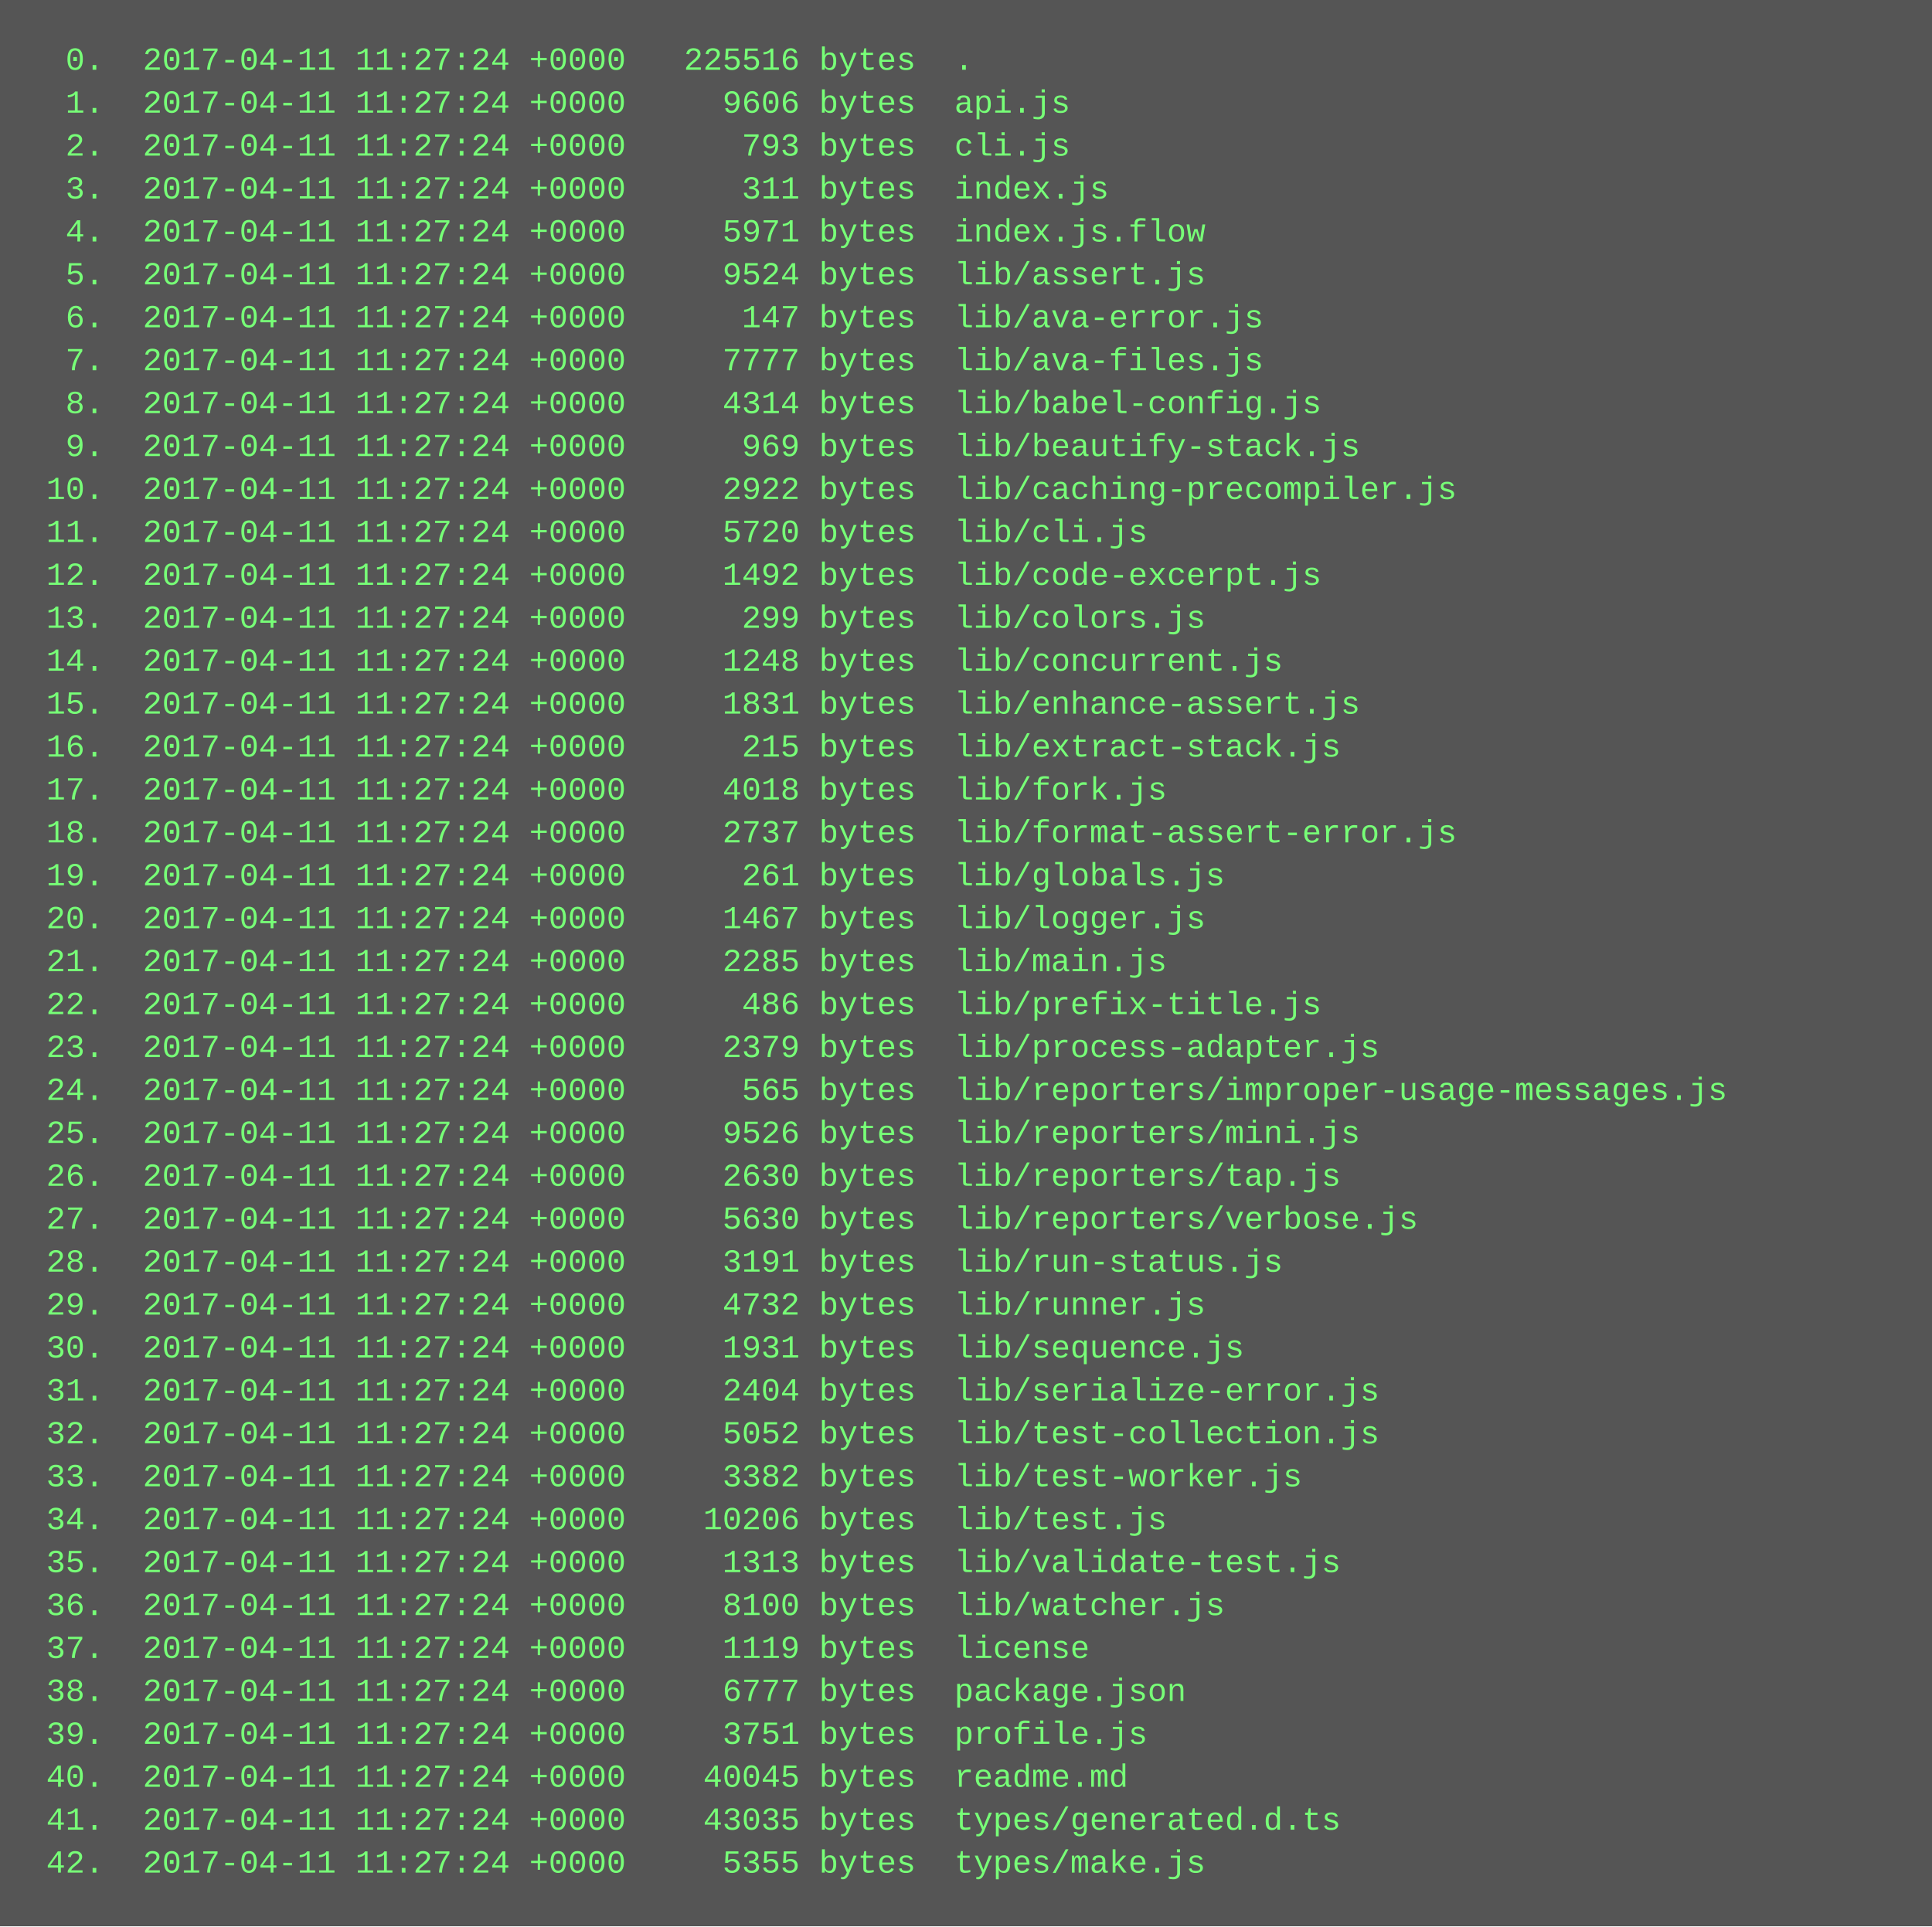
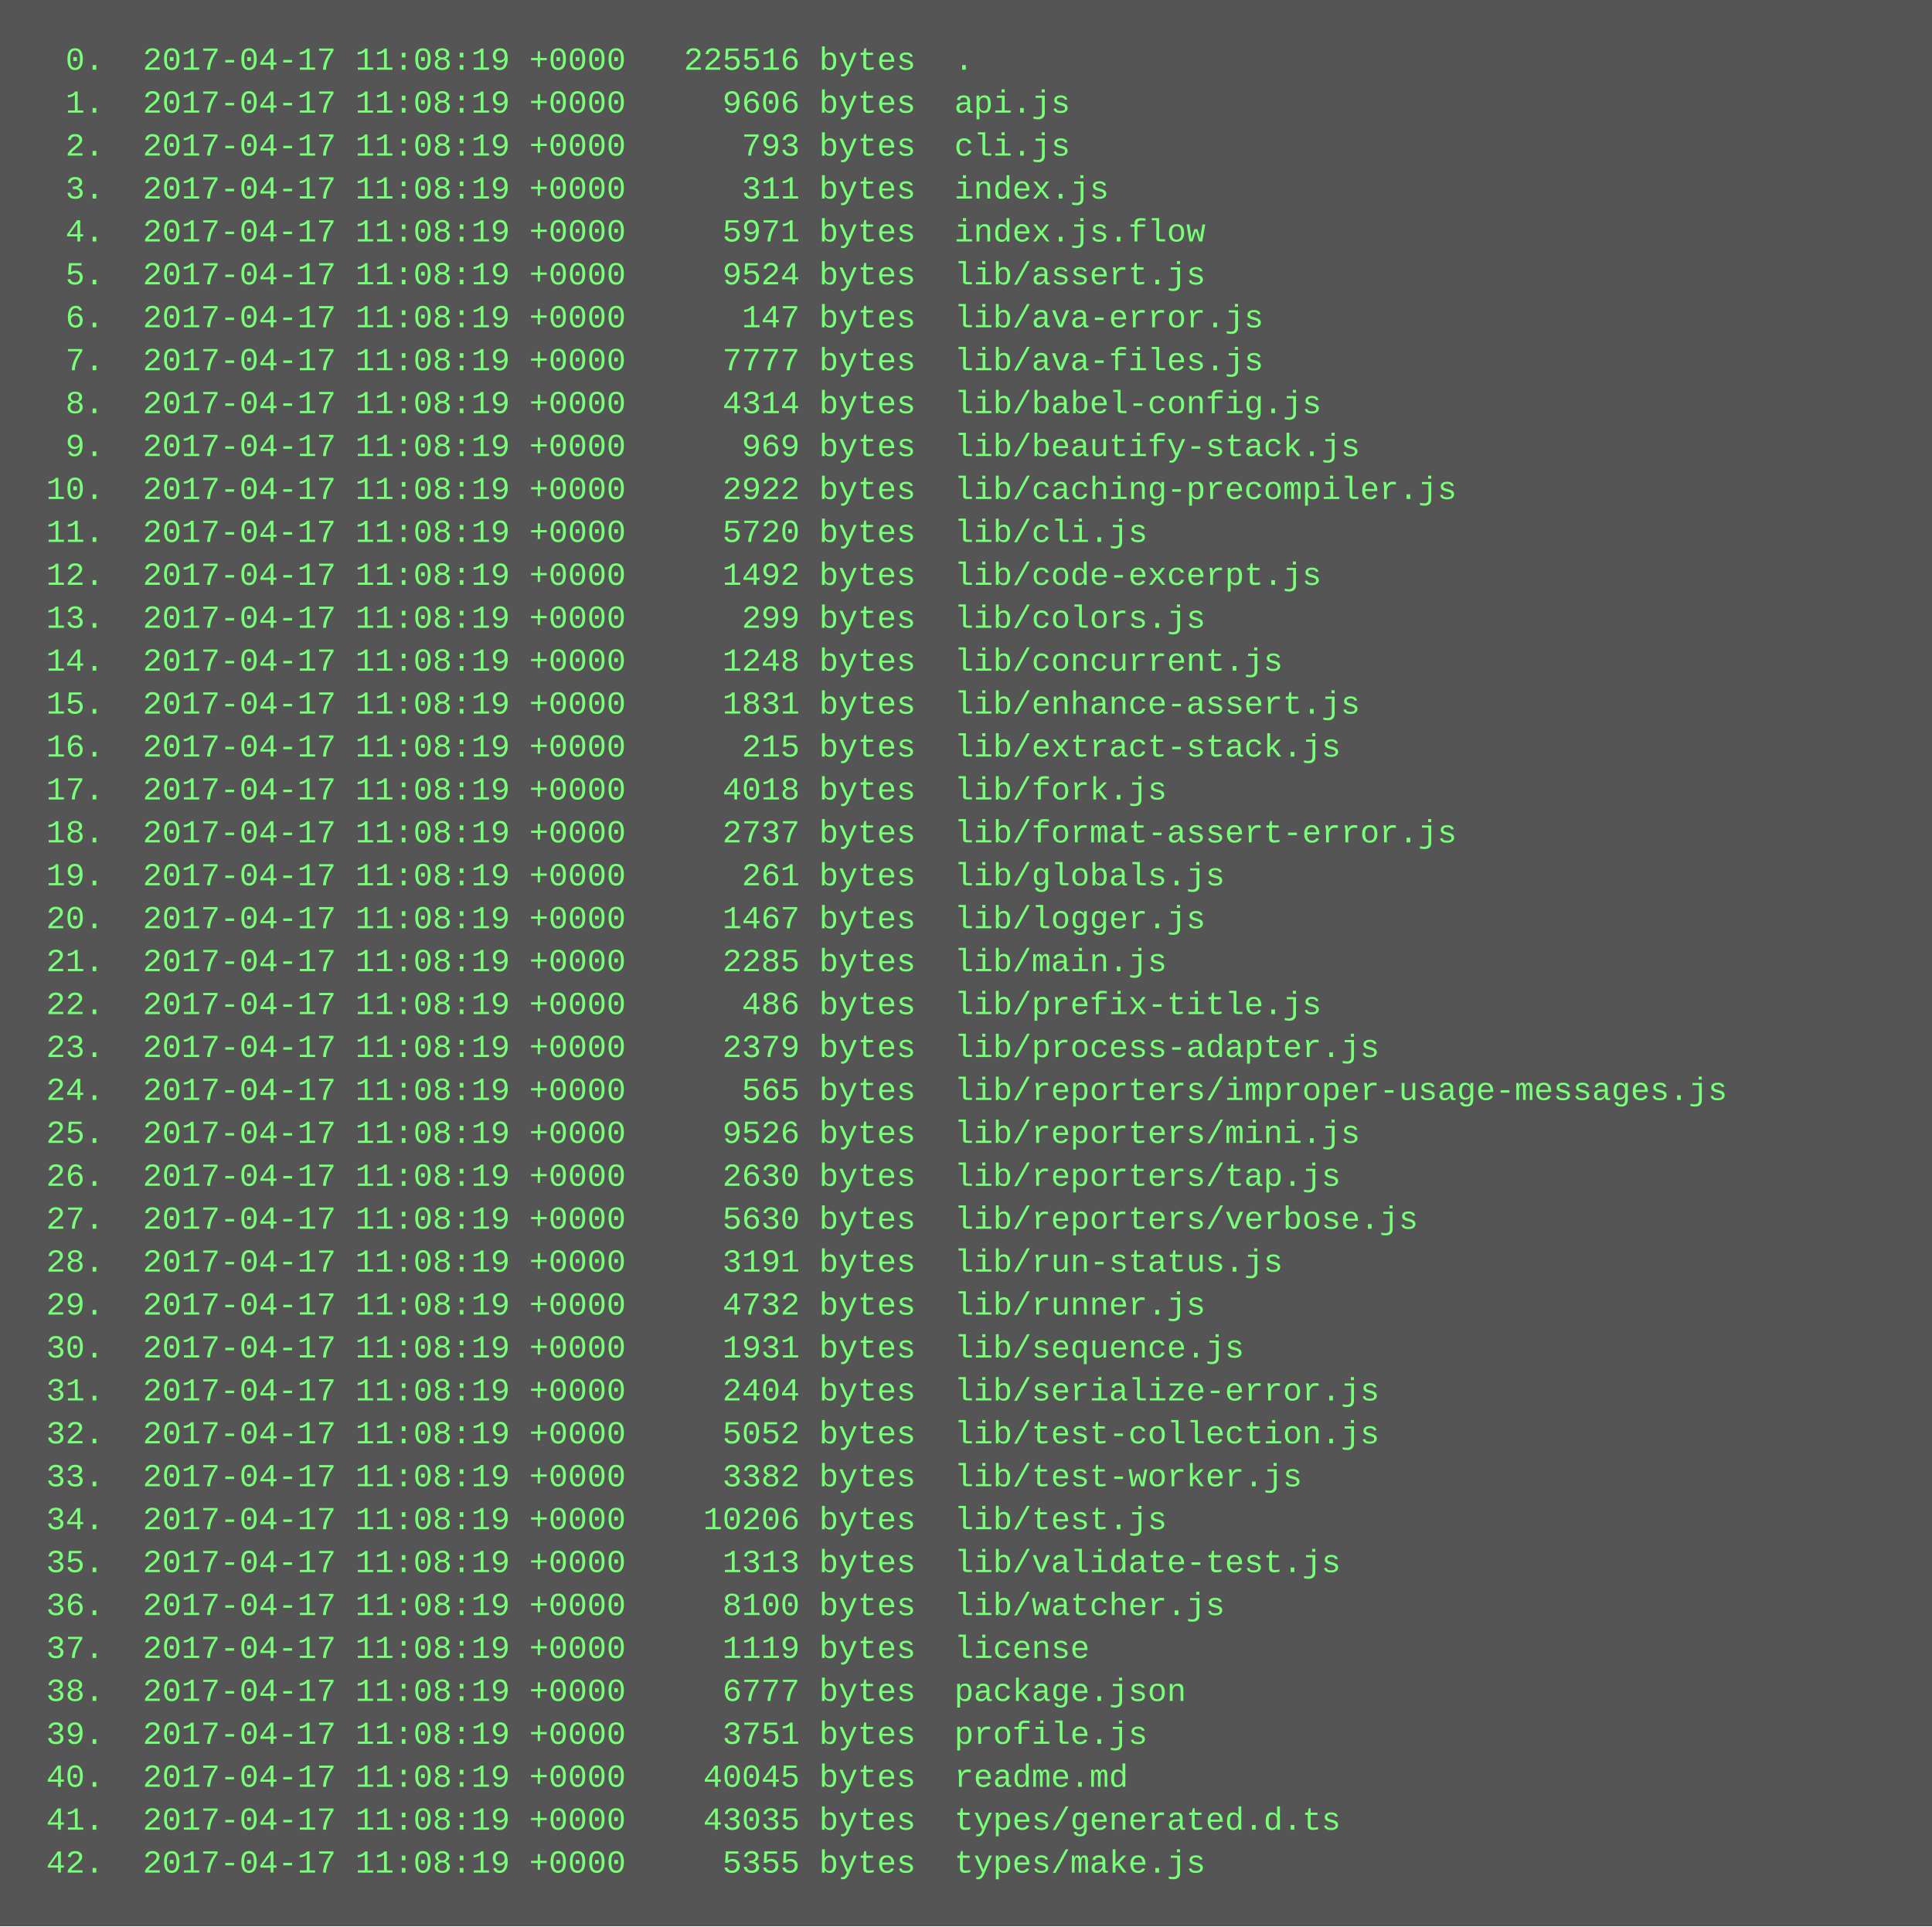
<svg xmlns="http://www.w3.org/2000/svg" height="718" width="720">
  <rect height="718" fill="#555" width="720" />
  <text fill="#7f7" font-family="Courier New" font-size="12" xml:space="preserve">
-     <tspan x="10" y="26">  0.  2017-04-11 11:27:24 +0000   225516 bytes  .</tspan>
-     <tspan x="10" y="42">  1.  2017-04-11 11:27:24 +0000     9606 bytes  api.js</tspan>
-     <tspan x="10" y="58">  2.  2017-04-11 11:27:24 +0000      793 bytes  cli.js</tspan>
-     <tspan x="10" y="74">  3.  2017-04-11 11:27:24 +0000      311 bytes  index.js</tspan>
-     <tspan x="10" y="90">  4.  2017-04-11 11:27:24 +0000     5971 bytes  index.js.flow</tspan>
-     <tspan x="10" y="106">  5.  2017-04-11 11:27:24 +0000     9524 bytes  lib/assert.js</tspan>
-     <tspan x="10" y="122">  6.  2017-04-11 11:27:24 +0000      147 bytes  lib/ava-error.js</tspan>
-     <tspan x="10" y="138">  7.  2017-04-11 11:27:24 +0000     7777 bytes  lib/ava-files.js</tspan>
-     <tspan x="10" y="154">  8.  2017-04-11 11:27:24 +0000     4314 bytes  lib/babel-config.js</tspan>
-     <tspan x="10" y="170">  9.  2017-04-11 11:27:24 +0000      969 bytes  lib/beautify-stack.js</tspan>
-     <tspan x="10" y="186"> 10.  2017-04-11 11:27:24 +0000     2922 bytes  lib/caching-precompiler.js</tspan>
-     <tspan x="10" y="202"> 11.  2017-04-11 11:27:24 +0000     5720 bytes  lib/cli.js</tspan>
-     <tspan x="10" y="218"> 12.  2017-04-11 11:27:24 +0000     1492 bytes  lib/code-excerpt.js</tspan>
-     <tspan x="10" y="234"> 13.  2017-04-11 11:27:24 +0000      299 bytes  lib/colors.js</tspan>
-     <tspan x="10" y="250"> 14.  2017-04-11 11:27:24 +0000     1248 bytes  lib/concurrent.js</tspan>
-     <tspan x="10" y="266"> 15.  2017-04-11 11:27:24 +0000     1831 bytes  lib/enhance-assert.js</tspan>
-     <tspan x="10" y="282"> 16.  2017-04-11 11:27:24 +0000      215 bytes  lib/extract-stack.js</tspan>
-     <tspan x="10" y="298"> 17.  2017-04-11 11:27:24 +0000     4018 bytes  lib/fork.js</tspan>
-     <tspan x="10" y="314"> 18.  2017-04-11 11:27:24 +0000     2737 bytes  lib/format-assert-error.js</tspan>
-     <tspan x="10" y="330"> 19.  2017-04-11 11:27:24 +0000      261 bytes  lib/globals.js</tspan>
-     <tspan x="10" y="346"> 20.  2017-04-11 11:27:24 +0000     1467 bytes  lib/logger.js</tspan>
-     <tspan x="10" y="362"> 21.  2017-04-11 11:27:24 +0000     2285 bytes  lib/main.js</tspan>
-     <tspan x="10" y="378"> 22.  2017-04-11 11:27:24 +0000      486 bytes  lib/prefix-title.js</tspan>
-     <tspan x="10" y="394"> 23.  2017-04-11 11:27:24 +0000     2379 bytes  lib/process-adapter.js</tspan>
-     <tspan x="10" y="410"> 24.  2017-04-11 11:27:24 +0000      565 bytes  lib/reporters/improper-usage-messages.js</tspan>
-     <tspan x="10" y="426"> 25.  2017-04-11 11:27:24 +0000     9526 bytes  lib/reporters/mini.js</tspan>
-     <tspan x="10" y="442"> 26.  2017-04-11 11:27:24 +0000     2630 bytes  lib/reporters/tap.js</tspan>
-     <tspan x="10" y="458"> 27.  2017-04-11 11:27:24 +0000     5630 bytes  lib/reporters/verbose.js</tspan>
-     <tspan x="10" y="474"> 28.  2017-04-11 11:27:24 +0000     3191 bytes  lib/run-status.js</tspan>
-     <tspan x="10" y="490"> 29.  2017-04-11 11:27:24 +0000     4732 bytes  lib/runner.js</tspan>
-     <tspan x="10" y="506"> 30.  2017-04-11 11:27:24 +0000     1931 bytes  lib/sequence.js</tspan>
-     <tspan x="10" y="522"> 31.  2017-04-11 11:27:24 +0000     2404 bytes  lib/serialize-error.js</tspan>
-     <tspan x="10" y="538"> 32.  2017-04-11 11:27:24 +0000     5052 bytes  lib/test-collection.js</tspan>
-     <tspan x="10" y="554"> 33.  2017-04-11 11:27:24 +0000     3382 bytes  lib/test-worker.js</tspan>
-     <tspan x="10" y="570"> 34.  2017-04-11 11:27:24 +0000    10206 bytes  lib/test.js</tspan>
-     <tspan x="10" y="586"> 35.  2017-04-11 11:27:24 +0000     1313 bytes  lib/validate-test.js</tspan>
-     <tspan x="10" y="602"> 36.  2017-04-11 11:27:24 +0000     8100 bytes  lib/watcher.js</tspan>
-     <tspan x="10" y="618"> 37.  2017-04-11 11:27:24 +0000     1119 bytes  license</tspan>
-     <tspan x="10" y="634"> 38.  2017-04-11 11:27:24 +0000     6777 bytes  package.json</tspan>
-     <tspan x="10" y="650"> 39.  2017-04-11 11:27:24 +0000     3751 bytes  profile.js</tspan>
-     <tspan x="10" y="666"> 40.  2017-04-11 11:27:24 +0000    40045 bytes  readme.md</tspan>
-     <tspan x="10" y="682"> 41.  2017-04-11 11:27:24 +0000    43035 bytes  types/generated.d.ts</tspan>
-     <tspan x="10" y="698"> 42.  2017-04-11 11:27:24 +0000     5355 bytes  types/make.js</tspan>
+     <tspan x="10" y="26">  0.  2017-04-17 11:08:19 +0000   225516 bytes  .</tspan>
+     <tspan x="10" y="42">  1.  2017-04-17 11:08:19 +0000     9606 bytes  api.js</tspan>
+     <tspan x="10" y="58">  2.  2017-04-17 11:08:19 +0000      793 bytes  cli.js</tspan>
+     <tspan x="10" y="74">  3.  2017-04-17 11:08:19 +0000      311 bytes  index.js</tspan>
+     <tspan x="10" y="90">  4.  2017-04-17 11:08:19 +0000     5971 bytes  index.js.flow</tspan>
+     <tspan x="10" y="106">  5.  2017-04-17 11:08:19 +0000     9524 bytes  lib/assert.js</tspan>
+     <tspan x="10" y="122">  6.  2017-04-17 11:08:19 +0000      147 bytes  lib/ava-error.js</tspan>
+     <tspan x="10" y="138">  7.  2017-04-17 11:08:19 +0000     7777 bytes  lib/ava-files.js</tspan>
+     <tspan x="10" y="154">  8.  2017-04-17 11:08:19 +0000     4314 bytes  lib/babel-config.js</tspan>
+     <tspan x="10" y="170">  9.  2017-04-17 11:08:19 +0000      969 bytes  lib/beautify-stack.js</tspan>
+     <tspan x="10" y="186"> 10.  2017-04-17 11:08:19 +0000     2922 bytes  lib/caching-precompiler.js</tspan>
+     <tspan x="10" y="202"> 11.  2017-04-17 11:08:19 +0000     5720 bytes  lib/cli.js</tspan>
+     <tspan x="10" y="218"> 12.  2017-04-17 11:08:19 +0000     1492 bytes  lib/code-excerpt.js</tspan>
+     <tspan x="10" y="234"> 13.  2017-04-17 11:08:19 +0000      299 bytes  lib/colors.js</tspan>
+     <tspan x="10" y="250"> 14.  2017-04-17 11:08:19 +0000     1248 bytes  lib/concurrent.js</tspan>
+     <tspan x="10" y="266"> 15.  2017-04-17 11:08:19 +0000     1831 bytes  lib/enhance-assert.js</tspan>
+     <tspan x="10" y="282"> 16.  2017-04-17 11:08:19 +0000      215 bytes  lib/extract-stack.js</tspan>
+     <tspan x="10" y="298"> 17.  2017-04-17 11:08:19 +0000     4018 bytes  lib/fork.js</tspan>
+     <tspan x="10" y="314"> 18.  2017-04-17 11:08:19 +0000     2737 bytes  lib/format-assert-error.js</tspan>
+     <tspan x="10" y="330"> 19.  2017-04-17 11:08:19 +0000      261 bytes  lib/globals.js</tspan>
+     <tspan x="10" y="346"> 20.  2017-04-17 11:08:19 +0000     1467 bytes  lib/logger.js</tspan>
+     <tspan x="10" y="362"> 21.  2017-04-17 11:08:19 +0000     2285 bytes  lib/main.js</tspan>
+     <tspan x="10" y="378"> 22.  2017-04-17 11:08:19 +0000      486 bytes  lib/prefix-title.js</tspan>
+     <tspan x="10" y="394"> 23.  2017-04-17 11:08:19 +0000     2379 bytes  lib/process-adapter.js</tspan>
+     <tspan x="10" y="410"> 24.  2017-04-17 11:08:19 +0000      565 bytes  lib/reporters/improper-usage-messages.js</tspan>
+     <tspan x="10" y="426"> 25.  2017-04-17 11:08:19 +0000     9526 bytes  lib/reporters/mini.js</tspan>
+     <tspan x="10" y="442"> 26.  2017-04-17 11:08:19 +0000     2630 bytes  lib/reporters/tap.js</tspan>
+     <tspan x="10" y="458"> 27.  2017-04-17 11:08:19 +0000     5630 bytes  lib/reporters/verbose.js</tspan>
+     <tspan x="10" y="474"> 28.  2017-04-17 11:08:19 +0000     3191 bytes  lib/run-status.js</tspan>
+     <tspan x="10" y="490"> 29.  2017-04-17 11:08:19 +0000     4732 bytes  lib/runner.js</tspan>
+     <tspan x="10" y="506"> 30.  2017-04-17 11:08:19 +0000     1931 bytes  lib/sequence.js</tspan>
+     <tspan x="10" y="522"> 31.  2017-04-17 11:08:19 +0000     2404 bytes  lib/serialize-error.js</tspan>
+     <tspan x="10" y="538"> 32.  2017-04-17 11:08:19 +0000     5052 bytes  lib/test-collection.js</tspan>
+     <tspan x="10" y="554"> 33.  2017-04-17 11:08:19 +0000     3382 bytes  lib/test-worker.js</tspan>
+     <tspan x="10" y="570"> 34.  2017-04-17 11:08:19 +0000    10206 bytes  lib/test.js</tspan>
+     <tspan x="10" y="586"> 35.  2017-04-17 11:08:19 +0000     1313 bytes  lib/validate-test.js</tspan>
+     <tspan x="10" y="602"> 36.  2017-04-17 11:08:19 +0000     8100 bytes  lib/watcher.js</tspan>
+     <tspan x="10" y="618"> 37.  2017-04-17 11:08:19 +0000     1119 bytes  license</tspan>
+     <tspan x="10" y="634"> 38.  2017-04-17 11:08:19 +0000     6777 bytes  package.json</tspan>
+     <tspan x="10" y="650"> 39.  2017-04-17 11:08:19 +0000     3751 bytes  profile.js</tspan>
+     <tspan x="10" y="666"> 40.  2017-04-17 11:08:19 +0000    40045 bytes  readme.md</tspan>
+     <tspan x="10" y="682"> 41.  2017-04-17 11:08:19 +0000    43035 bytes  types/generated.d.ts</tspan>
+     <tspan x="10" y="698"> 42.  2017-04-17 11:08:19 +0000     5355 bytes  types/make.js</tspan>
  </text>
</svg>
